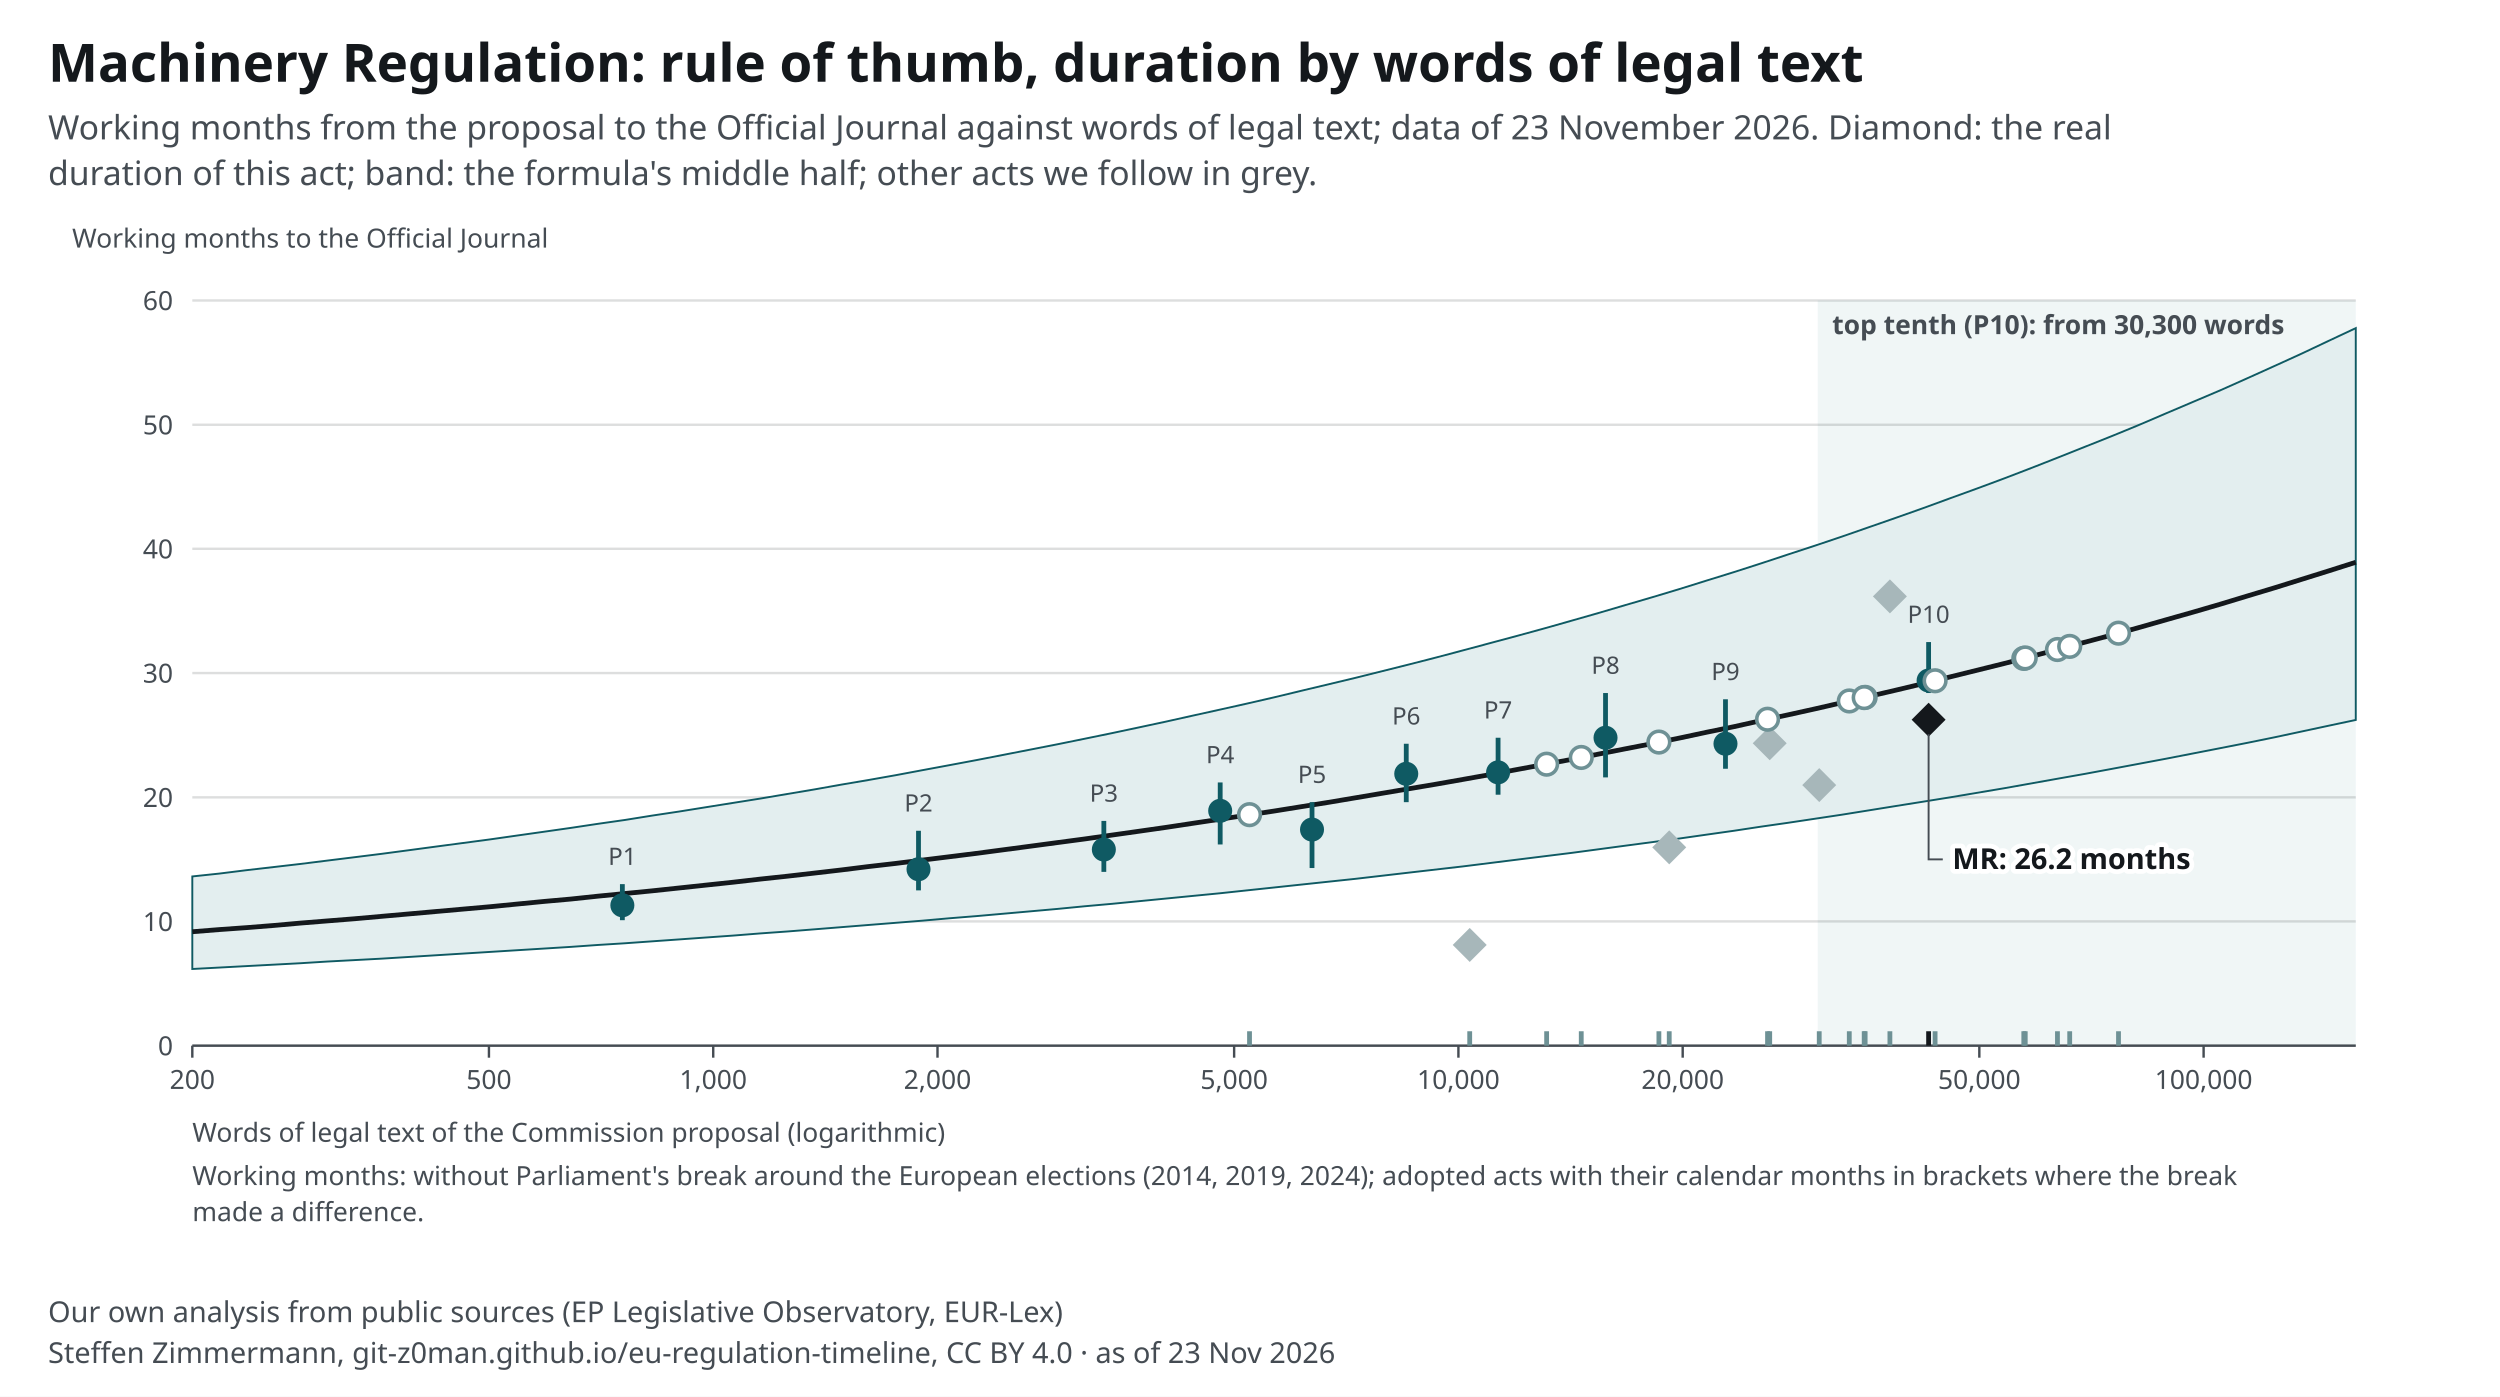
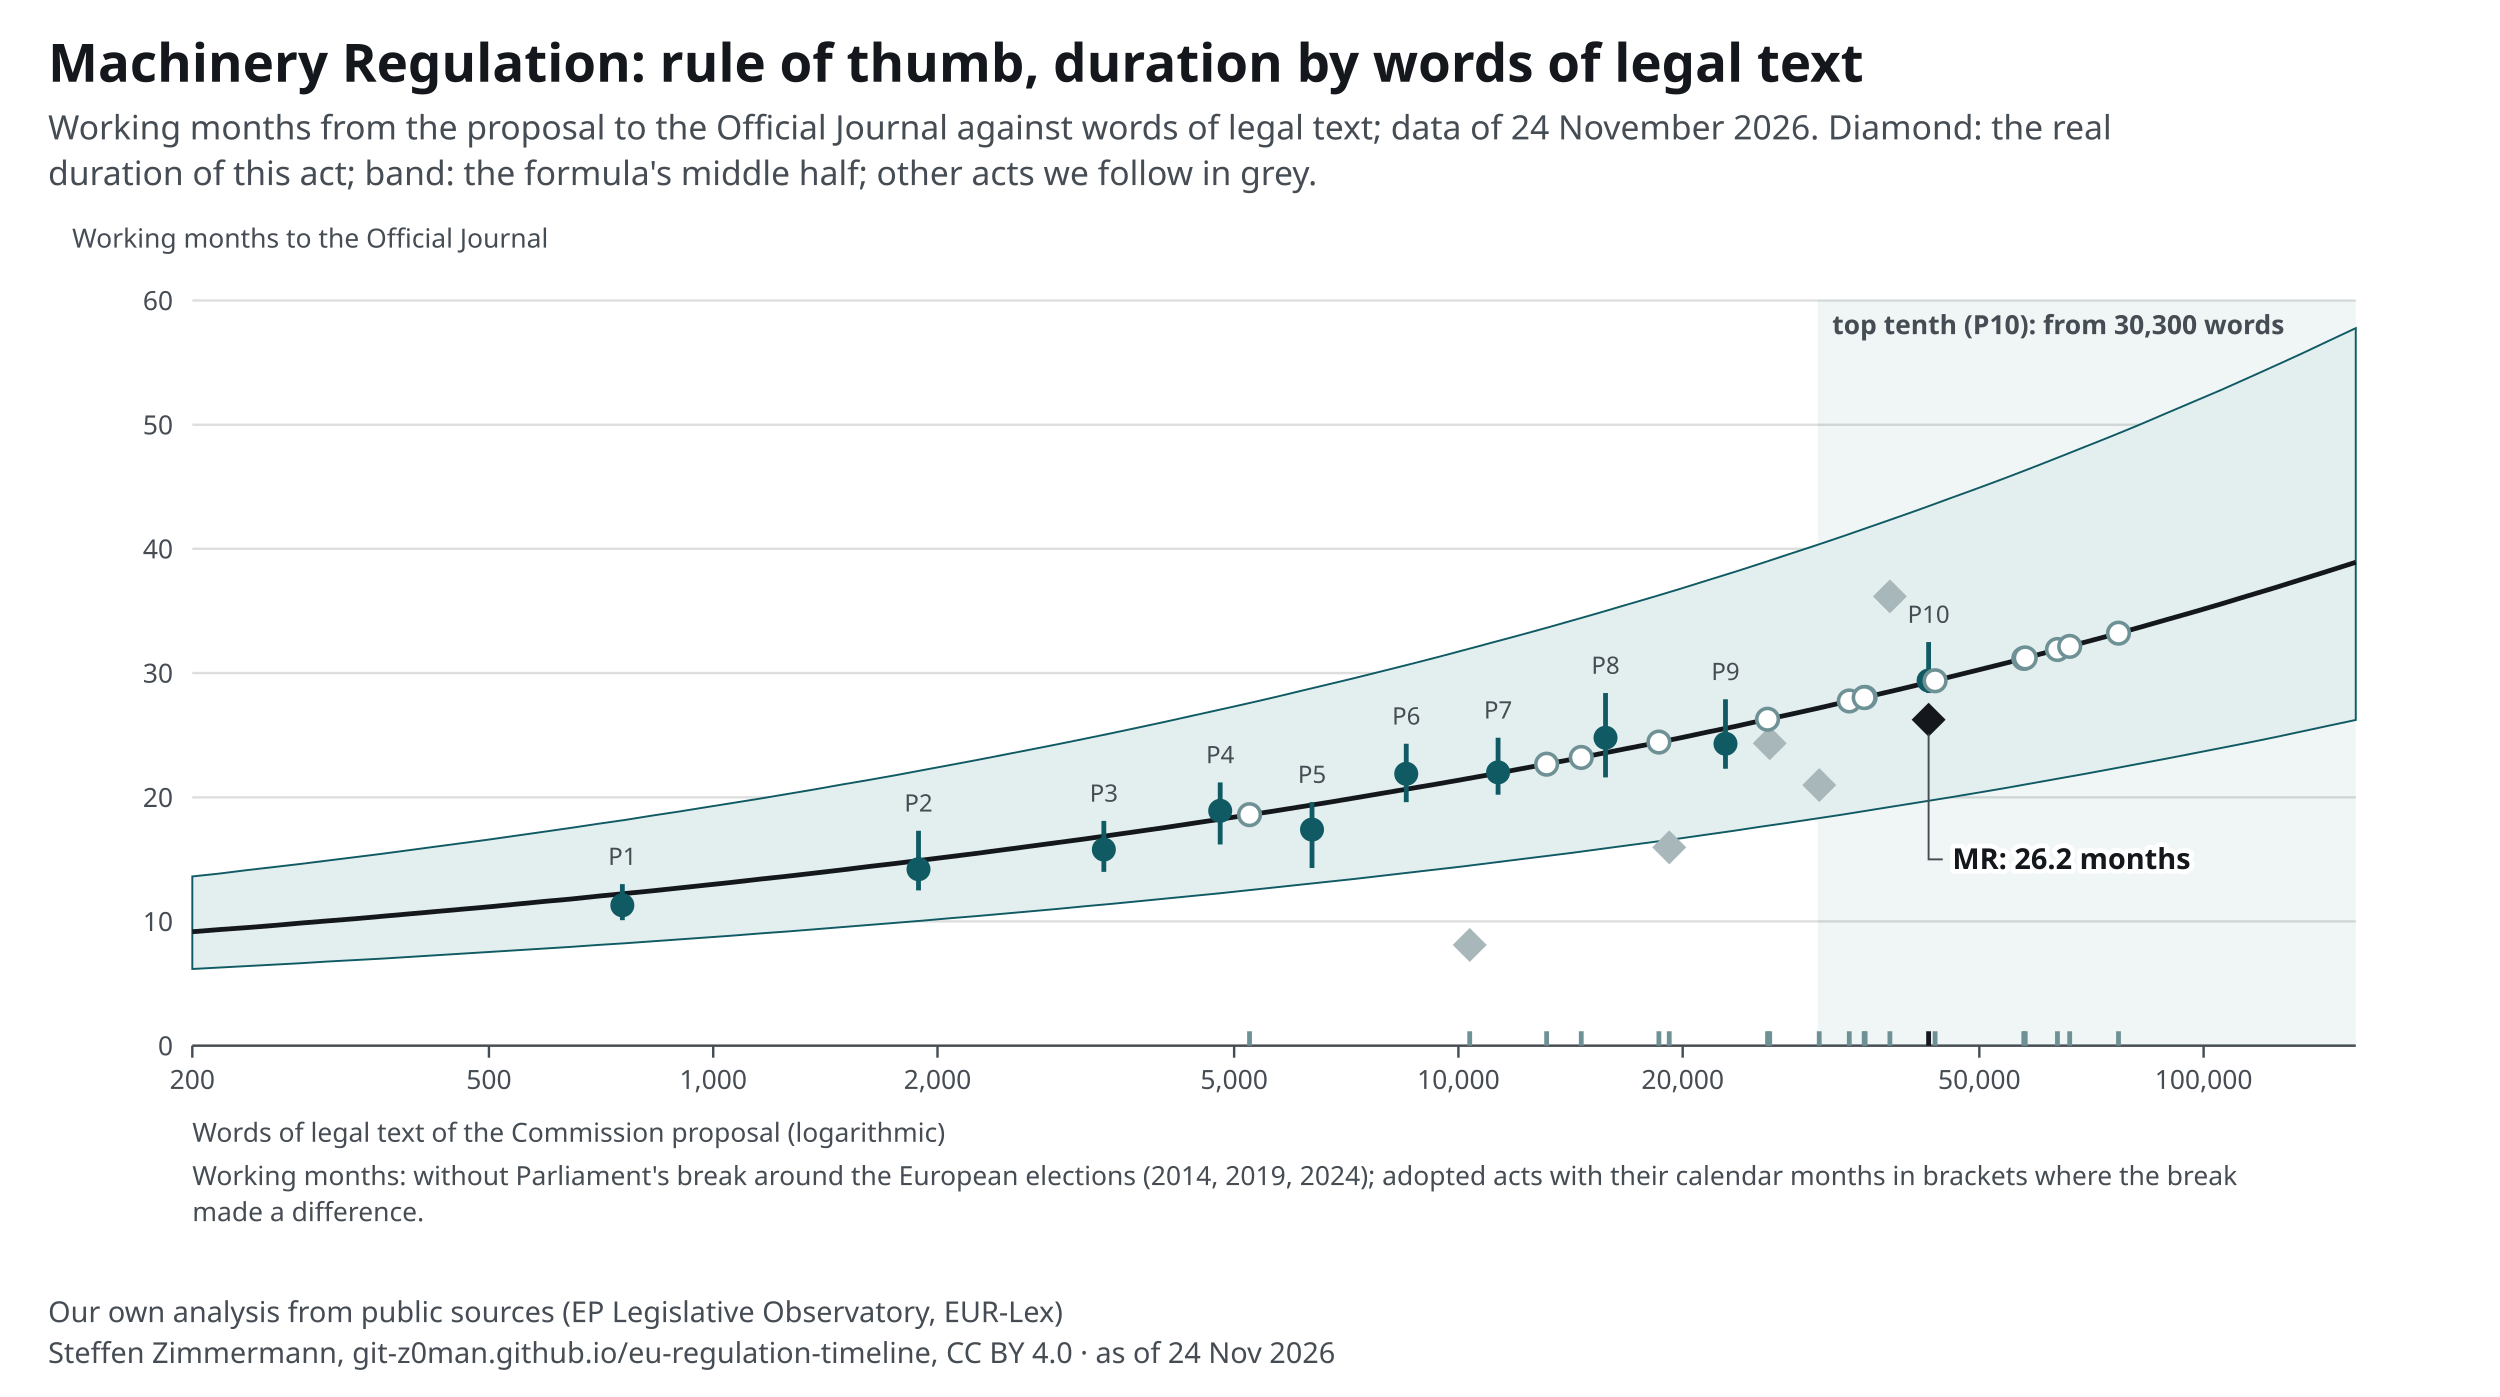
<svg xmlns="http://www.w3.org/2000/svg" width="1040" height="581" viewBox="0 0 1040 581" font-family="&quot;Source Sans 3&quot;, system-ui, -apple-system, Segoe UI, Roboto, Arial, sans-serif" font-size="13">
  <style>text{font-family:"Source Sans 3",system-ui,sans-serif}.ink,.inkf{fill:#14181c}.mu{fill:#454c53}.gr{stroke:#14181c24}.ax{stroke:#454c53}.acc{fill:#0f5a63}.accs{stroke:#0f5a63}.grey{fill:#a7b7ba}.greys{stroke:#6e9195}.tint{fill:#e3eeef}.sheet{fill:#fff}.inks{stroke:#14181c}.ink2s{stroke:#454c53}.ink2f{fill:#454c53}.hol{fill:#fff;stroke:#14181c}.holq{fill:#fff;stroke:#6e9195}.halo{paint-order:stroke;stroke:#fff;stroke-width:4px;stroke-linejoin:round}.hit .bg{fill:transparent}[hidden]{display:none}</style>
  <rect width="1040" height="581" fill="#fff" />
  <text x="20" y="34" font-size="22" font-weight="700" class="ink">Machinery Regulation: rule of thumb, duration by words of legal text</text>
-   <text x="20" y="58" font-size="14" class="mu">Working months from the proposal to the Official Journal against words of legal text; data of 23 November 2026. Diamond: the real</text>
+   <text x="20" y="58" font-size="14" class="mu">Working months from the proposal to the Official Journal against words of legal text; data of 24 November 2026. Diamond: the real</text>
  <text x="20" y="77" font-size="14" class="mu">duration of this act; band: the formula's middle half; other acts we follow in grey.</text>
  <g transform="translate(20,91)">
    <rect x="736.2" y="34" width="223.8" height="310" class="tint" opacity=".55" />
    <text x="742.2" y="48.0" font-size="11" text-anchor="start" class="mu" font-weight="600">top tenth (P10): from 30,300 words</text>
    <line x1="60" y1="344.0" x2="960" y2="344.0" class="gr" />
    <text x="52.0" y="348.0" font-size="11" text-anchor="end" class="mu">0</text>
    <line x1="60" y1="292.3" x2="960" y2="292.3" class="gr" />
    <text x="52.0" y="296.3" font-size="11" text-anchor="end" class="mu">10</text>
    <line x1="60" y1="240.7" x2="960" y2="240.7" class="gr" />
    <text x="52.0" y="244.7" font-size="11" text-anchor="end" class="mu">20</text>
    <line x1="60" y1="189.0" x2="960" y2="189.0" class="gr" />
    <text x="52.0" y="193.0" font-size="11" text-anchor="end" class="mu">30</text>
    <line x1="60" y1="137.3" x2="960" y2="137.3" class="gr" />
    <text x="52.0" y="141.3" font-size="11" text-anchor="end" class="mu">40</text>
    <line x1="60" y1="85.7" x2="960" y2="85.7" class="gr" />
    <text x="52.0" y="89.7" font-size="11" text-anchor="end" class="mu">50</text>
    <line x1="60" y1="34.0" x2="960" y2="34.0" class="gr" />
    <text x="52.0" y="38.0" font-size="11" text-anchor="end" class="mu">60</text>
    <line x1="60.0" y1="344" x2="60.0" y2="349" class="ax" />
    <text x="60.0" y="362.0" font-size="11" text-anchor="middle" class="mu">200</text>
    <line x1="183.4" y1="344" x2="183.4" y2="349" class="ax" />
    <text x="183.4" y="362.0" font-size="11" text-anchor="middle" class="mu">500</text>
    <line x1="276.7" y1="344" x2="276.7" y2="349" class="ax" />
    <text x="276.7" y="362.0" font-size="11" text-anchor="middle" class="mu">1,000</text>
    <line x1="370.0" y1="344" x2="370.0" y2="349" class="ax" />
    <text x="370.0" y="362.0" font-size="11" text-anchor="middle" class="mu">2,000</text>
    <line x1="493.4" y1="344" x2="493.4" y2="349" class="ax" />
    <text x="493.4" y="362.0" font-size="11" text-anchor="middle" class="mu">5,000</text>
    <line x1="586.7" y1="344" x2="586.7" y2="349" class="ax" />
    <text x="586.7" y="362.0" font-size="11" text-anchor="middle" class="mu">10,000</text>
    <line x1="680.0" y1="344" x2="680.0" y2="349" class="ax" />
    <text x="680.0" y="362.0" font-size="11" text-anchor="middle" class="mu">20,000</text>
    <line x1="803.4" y1="344" x2="803.4" y2="349" class="ax" />
    <text x="803.4" y="362.0" font-size="11" text-anchor="middle" class="mu">50,000</text>
    <line x1="896.7" y1="344" x2="896.7" y2="349" class="ax" />
    <text x="896.7" y="362.0" font-size="11" text-anchor="middle" class="mu">100,000</text>
    <line x1="60" y1="344" x2="960" y2="344" class="ax" />
    <path d="M60.0 273.6 L71.3 272.4 L82.5 271.0 L93.8 269.7 L105.0 268.4 L116.2 267.0 L127.5 265.6 L138.7 264.2 L150.0 262.7 L161.2 261.2 L172.5 259.7 L183.8 258.2 L195.0 256.6 L206.3 255.0 L217.5 253.4 L228.8 251.7 L240.0 250.1 L251.2 248.3 L262.5 246.6 L273.7 244.8 L285.0 243.0 L296.3 241.2 L307.5 239.3 L318.8 237.4 L330.0 235.4 L341.2 233.5 L352.5 231.5 L363.7 229.4 L375.0 227.3 L386.2 225.2 L397.5 223.0 L408.8 220.8 L420.0 218.6 L431.3 216.3 L442.5 214.0 L453.8 211.6 L465.0 209.2 L476.2 206.7 L487.5 204.2 L498.7 201.7 L510.0 199.1 L521.2 196.4 L532.5 193.7 L543.8 191.0 L555.0 188.2 L566.2 185.4 L577.5 182.5 L588.8 179.5 L600.0 176.5 L611.2 173.5 L622.5 170.4 L633.8 167.2 L645.0 164.0 L656.2 160.7 L667.5 157.4 L678.8 154.0 L690.0 150.5 L701.3 147.0 L712.5 143.4 L723.7 139.7 L735.0 136.0 L746.3 132.2 L757.5 128.3 L768.7 124.4 L780.0 120.4 L791.2 116.3 L802.5 112.2 L813.8 108.0 L825.0 103.7 L836.2 99.3 L847.5 94.8 L858.8 90.3 L870.0 85.7 L881.2 80.9 L892.5 76.1 L903.8 71.3 L915.0 66.3 L926.3 61.2 L937.5 56.1 L948.7 50.8 L960.0 45.5 L960.0 208.5 L948.7 210.9 L937.5 213.3 L926.3 215.7 L915.0 218.0 L903.8 220.2 L892.5 222.4 L881.2 224.6 L870.0 226.7 L858.8 228.8 L847.5 230.9 L836.2 232.9 L825.0 234.9 L813.8 236.9 L802.5 238.8 L791.2 240.7 L780.0 242.5 L768.7 244.3 L757.5 246.1 L746.3 247.9 L735.0 249.6 L723.7 251.3 L712.5 252.9 L701.3 254.6 L690.0 256.2 L678.8 257.8 L667.5 259.3 L656.2 260.8 L645.0 262.3 L633.8 263.8 L622.5 265.2 L611.2 266.6 L600.0 268.0 L588.8 269.4 L577.5 270.7 L566.2 272.0 L555.0 273.3 L543.8 274.6 L532.5 275.8 L521.2 277.0 L510.0 278.2 L498.7 279.4 L487.5 280.6 L476.2 281.7 L465.0 282.8 L453.8 283.9 L442.5 285.0 L431.3 286.0 L420.0 287.1 L408.8 288.1 L397.5 289.1 L386.2 290.1 L375.0 291.0 L363.7 292.0 L352.5 292.9 L341.2 293.8 L330.0 294.7 L318.8 295.6 L307.5 296.5 L296.3 297.3 L285.0 298.2 L273.7 299.0 L262.5 299.8 L251.2 300.6 L240.0 301.4 L228.8 302.1 L217.5 302.9 L206.3 303.6 L195.0 304.3 L183.8 305.0 L172.5 305.7 L161.2 306.4 L150.0 307.1 L138.7 307.8 L127.5 308.4 L116.2 309.0 L105.0 309.7 L93.8 310.3 L82.5 310.9 L71.3 311.5 L60.0 312.1 Z" class="tint accs" stroke-width=".8" />
    <polyline fill="none" class="inks" stroke-width="2" points="60.0,296.6 71.3,295.7 82.5,294.9 93.8,294.0 105.0,293.0 116.2,292.1 127.5,291.2 138.7,290.2 150.0,289.2 161.2,288.2 172.5,287.2 183.8,286.2 195.0,285.1 206.3,284.0 217.5,283.0 228.8,281.8 240.0,280.7 251.2,279.6 262.5,278.4 273.7,277.2 285.0,276.0 296.3,274.7 307.5,273.5 318.8,272.2 330.0,270.9 341.2,269.5 352.5,268.2 363.7,266.8 375.0,265.4 386.2,264.0 397.5,262.5 408.8,261.0 420.0,259.5 431.3,258.0 442.5,256.4 453.8,254.8 465.0,253.2 476.2,251.5 487.5,249.8 498.7,248.1 510.0,246.4 521.2,244.6 532.5,242.8 543.8,240.9 555.0,239.0 566.2,237.1 577.5,235.2 588.8,233.2 600.0,231.2 611.2,229.1 622.5,227.0 633.8,224.9 645.0,222.7 656.2,220.5 667.5,218.3 678.8,216.0 690.0,213.6 701.3,211.3 712.5,208.8 723.7,206.4 735.0,203.9 746.3,201.3 757.5,198.7 768.7,196.1 780.0,193.4 791.2,190.6 802.5,187.8 813.8,185.0 825.0,182.1 836.2,179.1 847.5,176.1 858.8,173.1 870.0,170.0 881.2,166.8 892.5,163.6 903.8,160.3 915.0,156.9 926.3,153.5 937.5,150.0 948.7,146.5 960.0,142.9" />
    <line x1="238.9" y1="291.8" x2="238.9" y2="276.8" class="accs" stroke-width="2" />
    <circle cx="238.9" cy="285.6" r="5" class="acc" />
    <text x="238.9" y="268.8" font-size="10" text-anchor="middle" class="mu">P1</text>
    <line x1="362.1" y1="279.4" x2="362.1" y2="254.6" class="accs" stroke-width="2" />
    <circle cx="362.1" cy="270.6" r="5" class="acc" />
    <text x="362.1" y="246.6" font-size="10" text-anchor="middle" class="mu">P2</text>
    <line x1="439.2" y1="271.7" x2="439.2" y2="250.5" class="accs" stroke-width="2" />
    <circle cx="439.2" cy="262.4" r="5" class="acc" />
    <text x="439.2" y="242.5" font-size="10" text-anchor="middle" class="mu">P3</text>
    <line x1="487.6" y1="260.3" x2="487.6" y2="234.5" class="accs" stroke-width="2" />
    <circle cx="487.6" cy="246.3" r="5" class="acc" />
    <text x="487.6" y="226.5" font-size="10" text-anchor="middle" class="mu">P4</text>
    <line x1="525.8" y1="270.1" x2="525.8" y2="242.7" class="accs" stroke-width="2" />
    <circle cx="525.8" cy="254.1" r="5" class="acc" />
    <text x="525.8" y="234.7" font-size="10" text-anchor="middle" class="mu">P5</text>
    <line x1="565.0" y1="242.7" x2="565.0" y2="218.4" class="accs" stroke-width="2" />
    <circle cx="565.0" cy="230.9" r="5" class="acc" />
    <text x="565.0" y="210.4" font-size="10" text-anchor="middle" class="mu">P6</text>
    <line x1="603.2" y1="239.6" x2="603.2" y2="215.9" class="accs" stroke-width="2" />
    <circle cx="603.2" cy="230.3" r="5" class="acc" />
    <text x="603.2" y="207.9" font-size="10" text-anchor="middle" class="mu">P7</text>
    <line x1="647.9" y1="232.4" x2="647.9" y2="197.3" class="accs" stroke-width="2" />
    <circle cx="647.9" cy="215.9" r="5" class="acc" />
    <text x="647.9" y="189.3" font-size="10" text-anchor="middle" class="mu">P8</text>
    <line x1="697.8" y1="228.8" x2="697.8" y2="199.9" class="accs" stroke-width="2" />
    <circle cx="697.8" cy="218.4" r="5" class="acc" />
    <text x="697.8" y="191.9" font-size="10" text-anchor="middle" class="mu">P9</text>
    <line x1="782.3" y1="197.3" x2="782.3" y2="176.1" class="accs" stroke-width="2" />
    <circle cx="782.3" cy="192.1" r="5" class="acc" />
    <text x="782.3" y="168.1" font-size="10" text-anchor="middle" class="mu">P10</text>
    <g data-proc-item="cra">
      <line x1="736.8" y1="344" x2="736.8" y2="338" class="greys" stroke-width="2" />
      <rect x="731.8" y="230.6" width="10" height="10" transform="rotate(45 736.8 235.6)" class="grey" />
    </g>
    <g data-proc-item="ai-act">
      <line x1="766.2" y1="344" x2="766.2" y2="338" class="greys" stroke-width="2" />
      <rect x="761.2" y="152.1" width="10" height="10" transform="rotate(45 766.2 157.1)" class="grey" />
    </g>
    <g data-proc-item="nis2">
      <line x1="716.2" y1="344" x2="716.2" y2="338" class="greys" stroke-width="2" />
      <rect x="711.2" y="213.2" width="10" height="10" transform="rotate(45 716.2 218.2)" class="grey" />
    </g>
    <g data-proc-item="market-surveillance">
      <line x1="674.4" y1="344" x2="674.4" y2="338" class="greys" stroke-width="2" />
      <rect x="669.4" y="256.5" width="10" height="10" transform="rotate(45 674.4 261.5)" class="grey" />
    </g>
    <g data-proc-item="digital-omnibus-ai">
      <line x1="591.4" y1="344" x2="591.4" y2="338" class="greys" stroke-width="2" />
      <rect x="586.4" y="297.1" width="10" height="10" transform="rotate(45 591.4 302.1)" class="grey" />
    </g>
    <g data-proc-item="chips-act-2">
      <line x1="785.0" y1="344" x2="785.0" y2="338" class="greys" stroke-width="2" />
      <circle cx="785.0" cy="192.2" r="4.5" class="holq" stroke-width="1.5" />
    </g>
    <g data-proc-item="cloud-ai-development-act">
      <line x1="755.9" y1="344" x2="755.9" y2="338" class="greys" stroke-width="2" />
      <circle cx="755.9" cy="199.1" r="4.5" class="holq" stroke-width="1.5" />
    </g>
    <g data-proc-item="csa2">
      <line x1="821.9" y1="344" x2="821.9" y2="338" class="greys" stroke-width="2" />
      <circle cx="821.9" cy="182.9" r="4.5" class="holq" stroke-width="1.5" />
    </g>
    <g data-proc-item="digital-omnibus">
      <line x1="749.3" y1="344" x2="749.3" y2="338" class="greys" stroke-width="2" />
      <circle cx="749.3" cy="200.6" r="4.5" class="holq" stroke-width="1.5" />
    </g>
    <g data-proc-item="epa">
      <line x1="861.3" y1="344" x2="861.3" y2="338" class="greys" stroke-width="2" />
      <circle cx="861.3" cy="172.4" r="4.5" class="holq" stroke-width="1.5" />
    </g>
    <g data-proc-item="industrial-accelerator-act">
      <line x1="715.3" y1="344" x2="715.3" y2="338" class="greys" stroke-width="2" />
      <circle cx="715.3" cy="208.2" r="4.5" class="holq" stroke-width="1.5" />
    </g>
    <g data-proc-item="medical-devices-simplification">
      <line x1="835.9" y1="344" x2="835.9" y2="338" class="greys" stroke-width="2" />
      <circle cx="835.9" cy="179.2" r="4.5" class="holq" stroke-width="1.5" />
    </g>
    <g data-proc-item="nis2-amendment">
      <line x1="499.8" y1="344" x2="499.8" y2="338" class="greys" stroke-width="2" />
      <circle cx="499.8" cy="247.9" r="4.5" class="holq" stroke-width="1.5" />
    </g>
    <g data-proc-item="product-digitalisation-directive">
      <line x1="755.5" y1="344" x2="755.5" y2="338" class="greys" stroke-width="2" />
      <circle cx="755.5" cy="199.2" r="4.5" class="holq" stroke-width="1.5" />
    </g>
    <g data-proc-item="product-digitalisation-regulation">
      <line x1="623.4" y1="344" x2="623.4" y2="338" class="greys" stroke-width="2" />
      <circle cx="623.4" cy="226.9" r="4.5" class="holq" stroke-width="1.5" />
    </g>
    <g data-proc-item="public-procurement-act">
      <line x1="841.0" y1="344" x2="841.0" y2="338" class="greys" stroke-width="2" />
      <circle cx="841.0" cy="177.9" r="4.5" class="holq" stroke-width="1.5" />
    </g>
    <g data-proc-item="quantum-act">
      <line x1="637.8" y1="344" x2="637.8" y2="338" class="greys" stroke-width="2" />
      <circle cx="637.8" cy="224.1" r="4.5" class="holq" stroke-width="1.5" />
    </g>
    <g data-proc-item="space-act">
      <line x1="822.5" y1="344" x2="822.5" y2="338" class="greys" stroke-width="2" />
      <circle cx="822.5" cy="182.7" r="4.5" class="holq" stroke-width="1.5" />
    </g>
    <g data-proc-item="standardisation-revision">
      <line x1="670.1" y1="344" x2="670.1" y2="338" class="greys" stroke-width="2" />
      <circle cx="670.1" cy="217.7" r="4.5" class="holq" stroke-width="1.5" />
    </g>
    <g data-proc-item="machinery-regulation">
      <line x1="782.3" y1="344" x2="782.3" y2="338" class="inks" stroke-width="2" />
      <rect x="777.3" y="203.4" width="10" height="10" transform="rotate(45 782.3 208.4)" class="inkf" />
      <polyline points="782.3,214.4 782.3,266.5 788.2,266.5" fill="none" class="ink2s" stroke-width=".8" />
      <text x="792.2" y="270.5" font-size="12" text-anchor="start" class="ink halo" font-weight="700">MR: 26.2 months</text>
    </g>
    <text x="60.0" y="384.0" font-size="11" text-anchor="start" class="mu">Words of legal text of the Commission proposal (logarithmic)</text>
    <text x="10.0" y="12.0" font-size="11" text-anchor="start" class="mu">Working months to the Official Journal</text>
    <text x="60.0" y="402.0" font-size="11" text-anchor="start" class="mu">Working months: without Parliament's break around the European elections (2014, 2019, 2024); adopted acts with their calendar months in brackets where the break</text>
    <text x="60.0" y="417.0" font-size="11" text-anchor="start" class="mu">made a difference.</text>
  </g>
  <text x="20" y="550" font-size="12" class="mu">Our own analysis from public sources (EP Legislative Observatory, EUR-Lex)</text>
-   <text x="20" y="567" font-size="12" class="mu">Steffen Zimmermann, git-z0man.github.io/eu-regulation-timeline, CC BY 4.0 · as of 23 Nov 2026</text>
+   <text x="20" y="567" font-size="12" class="mu">Steffen Zimmermann, git-z0man.github.io/eu-regulation-timeline, CC BY 4.0 · as of 24 Nov 2026</text>
</svg>
